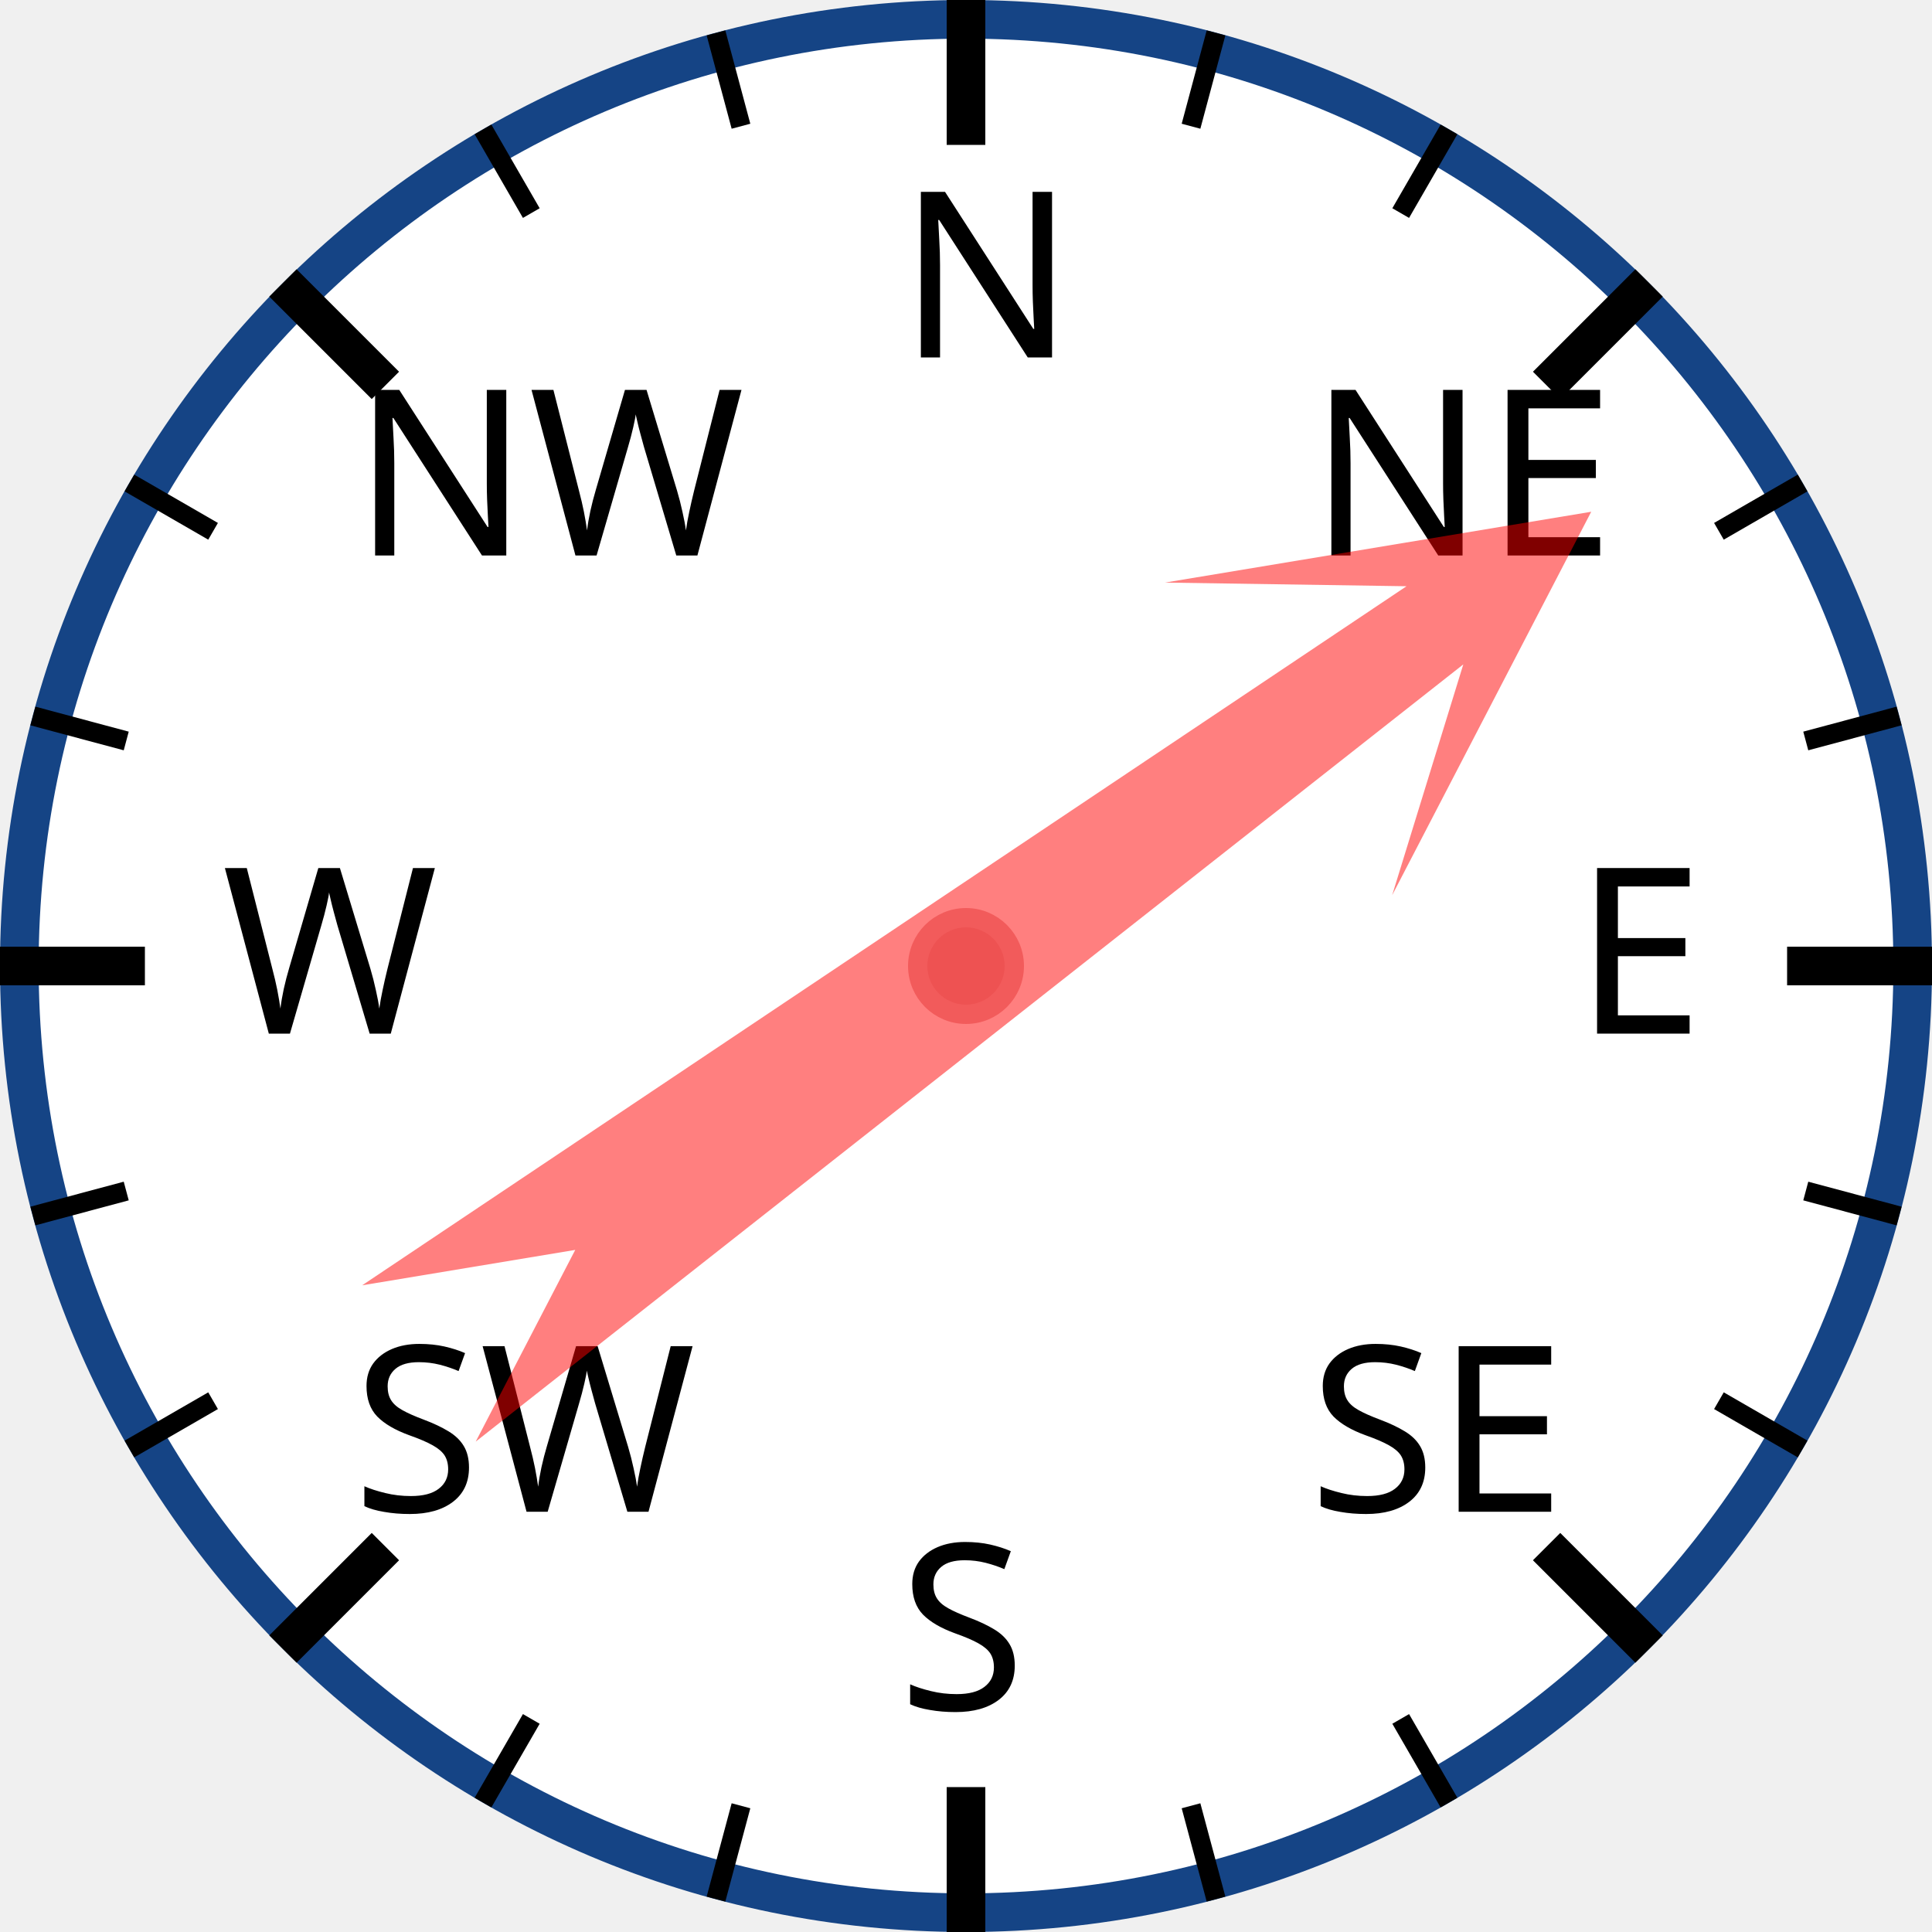
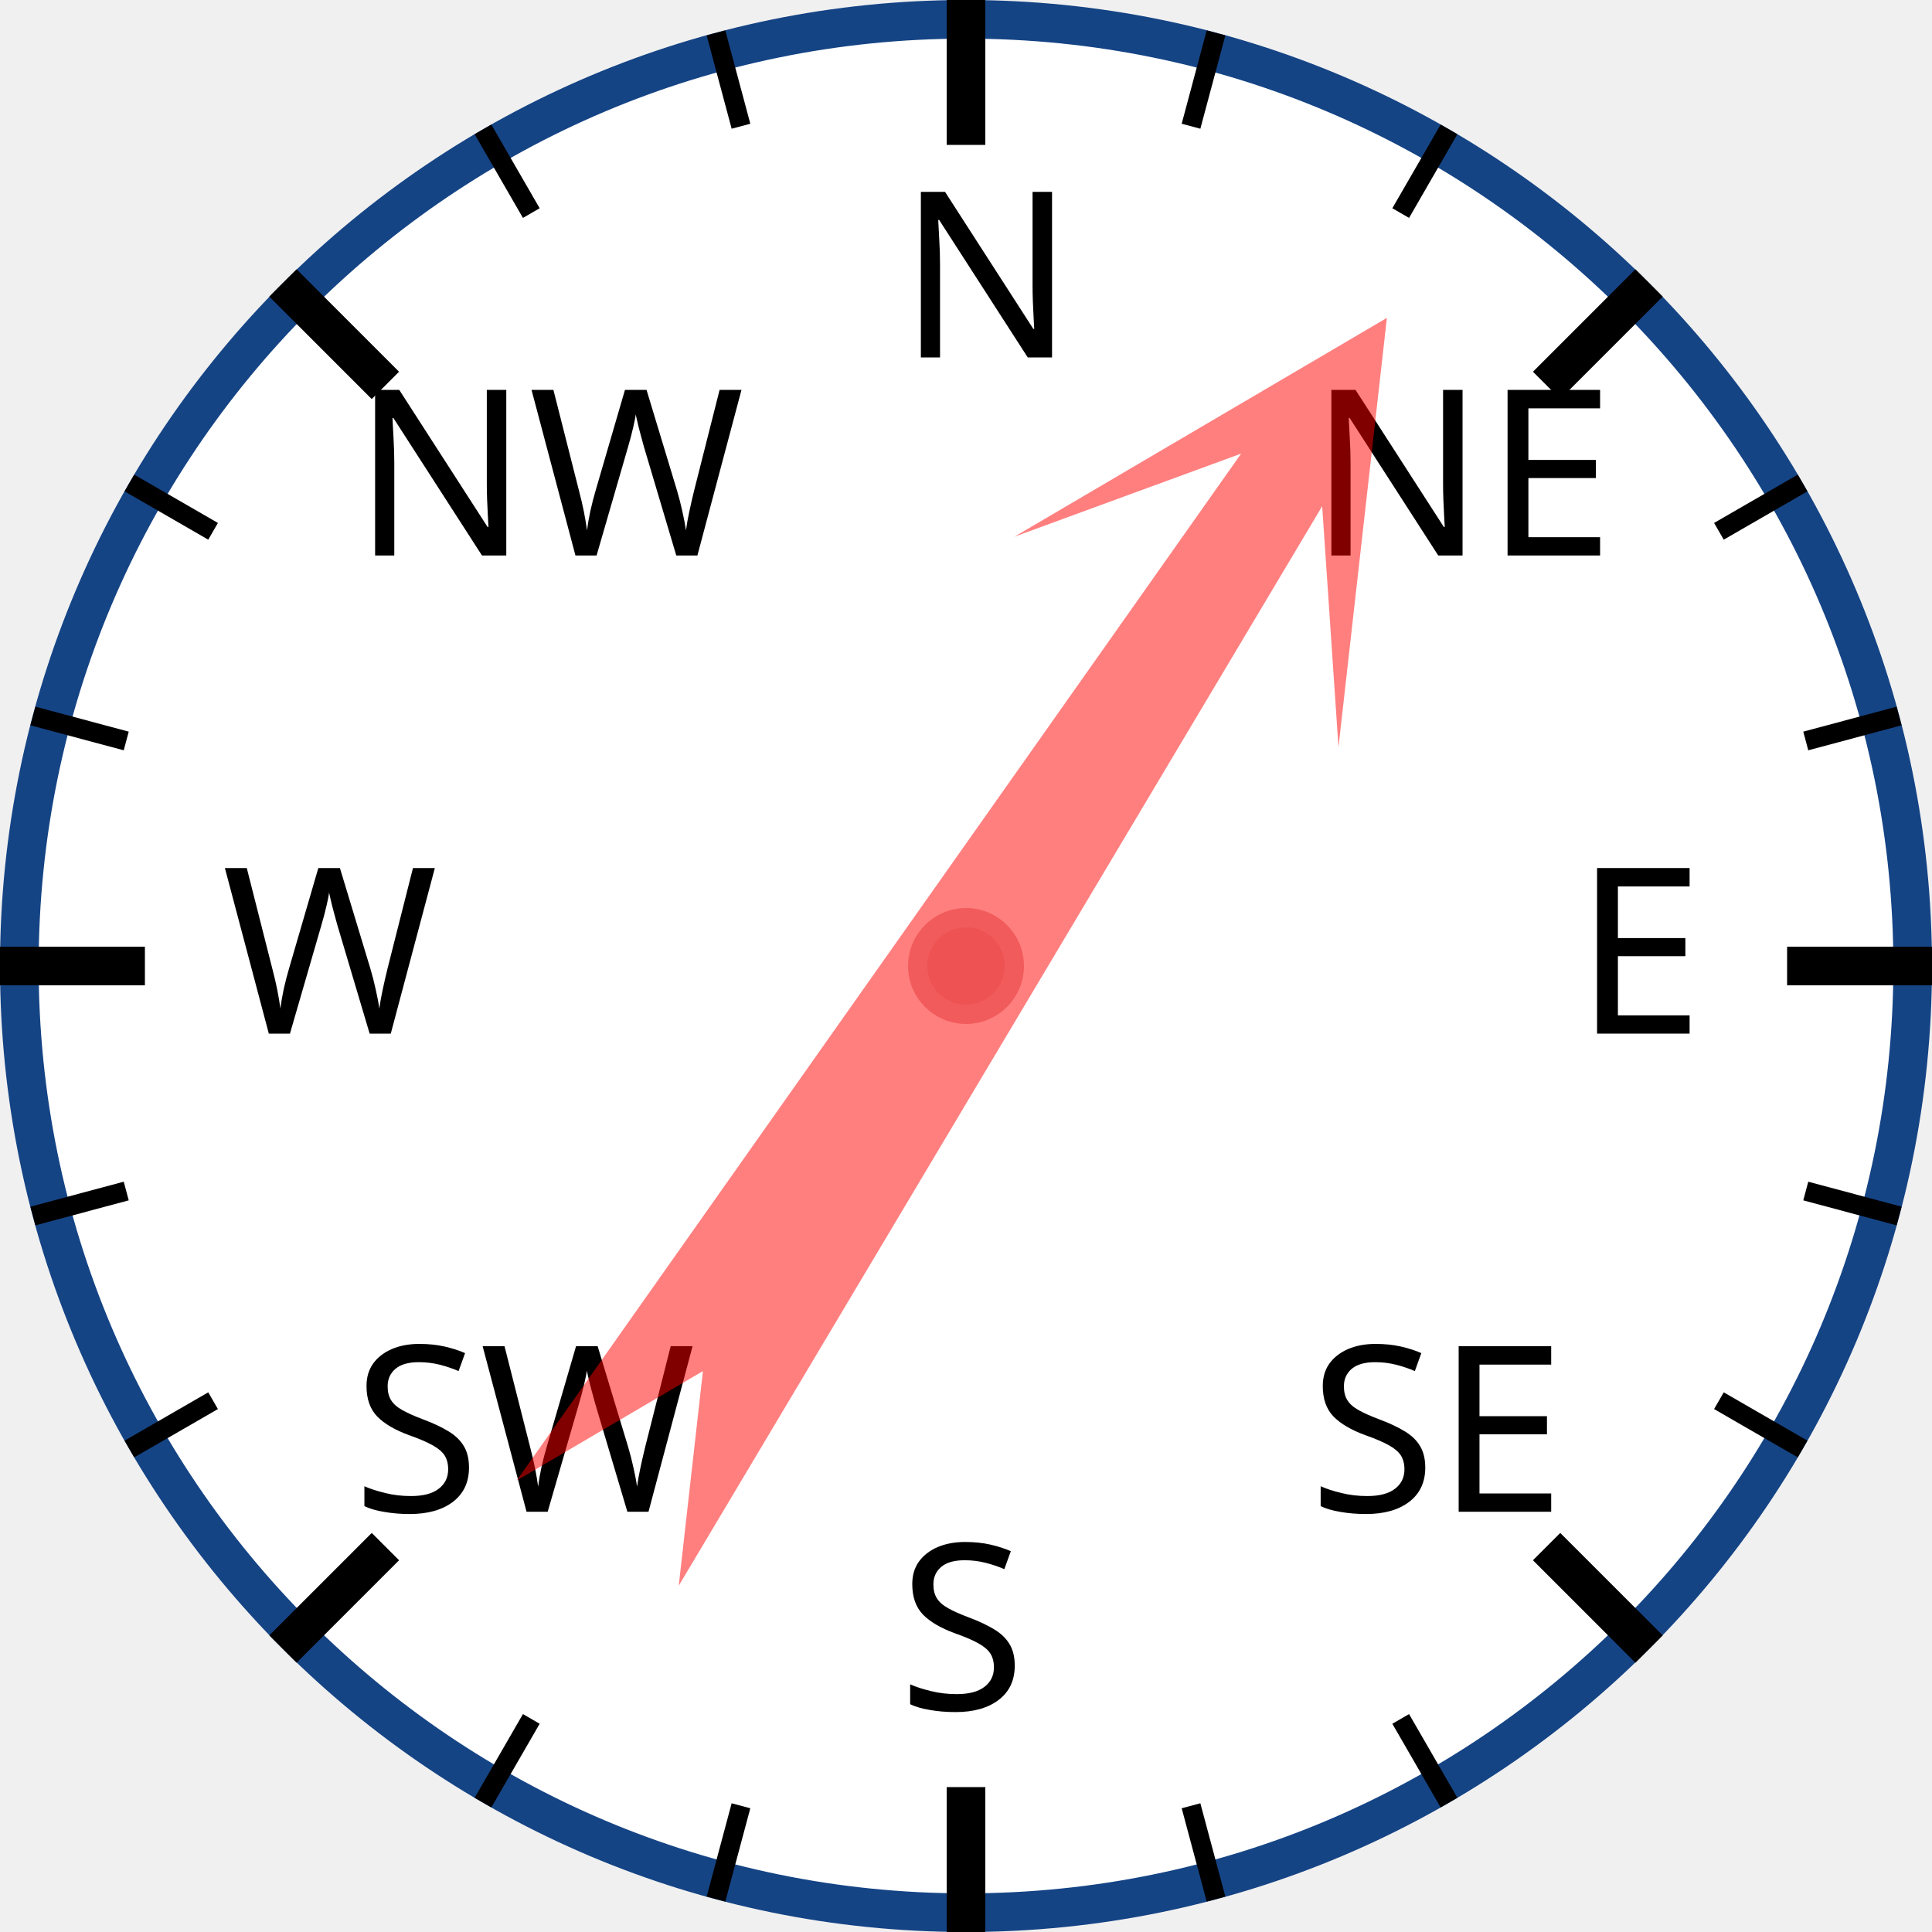
<svg xmlns="http://www.w3.org/2000/svg" width="120px" height="120px" viewBox="0 0 200 200">
  <circle cx="100" cy="100" r="98" style="fill: white; stroke: #154485; stroke-width: 4;" />
  <text x="93.0" y="37.0" style="font-family: sans-serif; font-size: 18pt;">N</text>
  <line x1="100.0" y1="0.0" x2="100.0" y2="15.0" style="stroke: black; stroke-width: 4;" />
  <line x1="74.118" y1="3.407" x2="76.706" y2="13.067" style="stroke: black; stroke-width: 2;" />
  <line x1="50" y1="13.397" x2="55" y2="22.058" style="stroke: black; stroke-width: 2;" />
  <text x="36.503" y="57.503" style="font-family: sans-serif; font-size: 18pt;">NW</text>
  <line x1="29.289" y1="29.289" x2="39.896" y2="39.896" style="stroke: black; stroke-width: 4;" />
  <line x1="13.397" y1="50" x2="22.058" y2="55" style="stroke: black; stroke-width: 2;" />
  <line x1="3.407" y1="74.118" x2="13.067" y2="76.706" style="stroke: black; stroke-width: 2;" />
  <text x="23.0" y="107.0" style="font-family: sans-serif; font-size: 18pt;">W</text>
  <line x1="0.0" y1="100.0" x2="15.0" y2="100.0" style="stroke: black; stroke-width: 4;" />
  <line x1="3.407" y1="125.882" x2="13.067" y2="123.294" style="stroke: black; stroke-width: 2;" />
  <line x1="13.397" y1="150" x2="22.058" y2="145" style="stroke: black; stroke-width: 2;" />
  <text x="36.503" y="156.497" style="font-family: sans-serif; font-size: 18pt;">SW</text>
  <line x1="29.289" y1="170.711" x2="39.896" y2="160.104" style="stroke: black; stroke-width: 4;" />
  <line x1="50" y1="186.603" x2="55" y2="177.942" style="stroke: black; stroke-width: 2;" />
  <line x1="74.118" y1="196.593" x2="76.706" y2="186.933" style="stroke: black; stroke-width: 2;" />
  <text x="93" y="177.0" style="font-family: sans-serif; font-size: 18pt;">S</text>
  <line x1="100" y1="200.0" x2="100" y2="185.0" style="stroke: black; stroke-width: 4;" />
  <line x1="125.882" y1="196.593" x2="123.294" y2="186.933" style="stroke: black; stroke-width: 2;" />
  <line x1="150.0" y1="186.603" x2="145.0" y2="177.942" style="stroke: black; stroke-width: 2;" />
  <text x="135.497" y="156.497" style="font-family: sans-serif; font-size: 18pt;">SE</text>
  <line x1="170.711" y1="170.711" x2="160.104" y2="160.104" style="stroke: black; stroke-width: 4;" />
  <line x1="186.603" y1="150" x2="177.942" y2="145" style="stroke: black; stroke-width: 2;" />
  <line x1="196.593" y1="125.882" x2="186.933" y2="123.294" style="stroke: black; stroke-width: 2;" />
  <text x="163.0" y="107" style="font-family: sans-serif; font-size: 18pt;">E</text>
  <line x1="200.0" y1="100" x2="185.0" y2="100" style="stroke: black; stroke-width: 4;" />
  <line x1="196.593" y1="74.118" x2="186.933" y2="76.706" style="stroke: black; stroke-width: 2;" />
  <line x1="186.603" y1="50" x2="177.942" y2="55" style="stroke: black; stroke-width: 2;" />
  <text x="135.497" y="57.503" style="font-family: sans-serif; font-size: 18pt;">NE</text>
  <line x1="170.711" y1="29.289" x2="160.104" y2="39.896" style="stroke: black; stroke-width: 4;" />
  <line x1="150" y1="13.397" x2="145" y2="22.058" style="stroke: black; stroke-width: 2;" />
  <line x1="125.882" y1="3.407" x2="123.294" y2="13.067" style="stroke: black; stroke-width: 2;" />
-   <polygon points="100 20 120 60 105 40 110 170 100 150 90 170 95 40 80 60" style="fill: red; fill-opacity: 0.5;" transform="rotate(54,100,100)" />
+   <polygon points="100 20 120 60 105 40 110 170 100 150 90 170 95 40 80 60" style="fill: red; fill-opacity: 0.5;" transform="rotate(33,100,100)" />
  <circle cx="100" cy="100" r="5" style="fill: #EE5252; stroke: #F25B5B; stroke-width: 2;" />
</svg>
